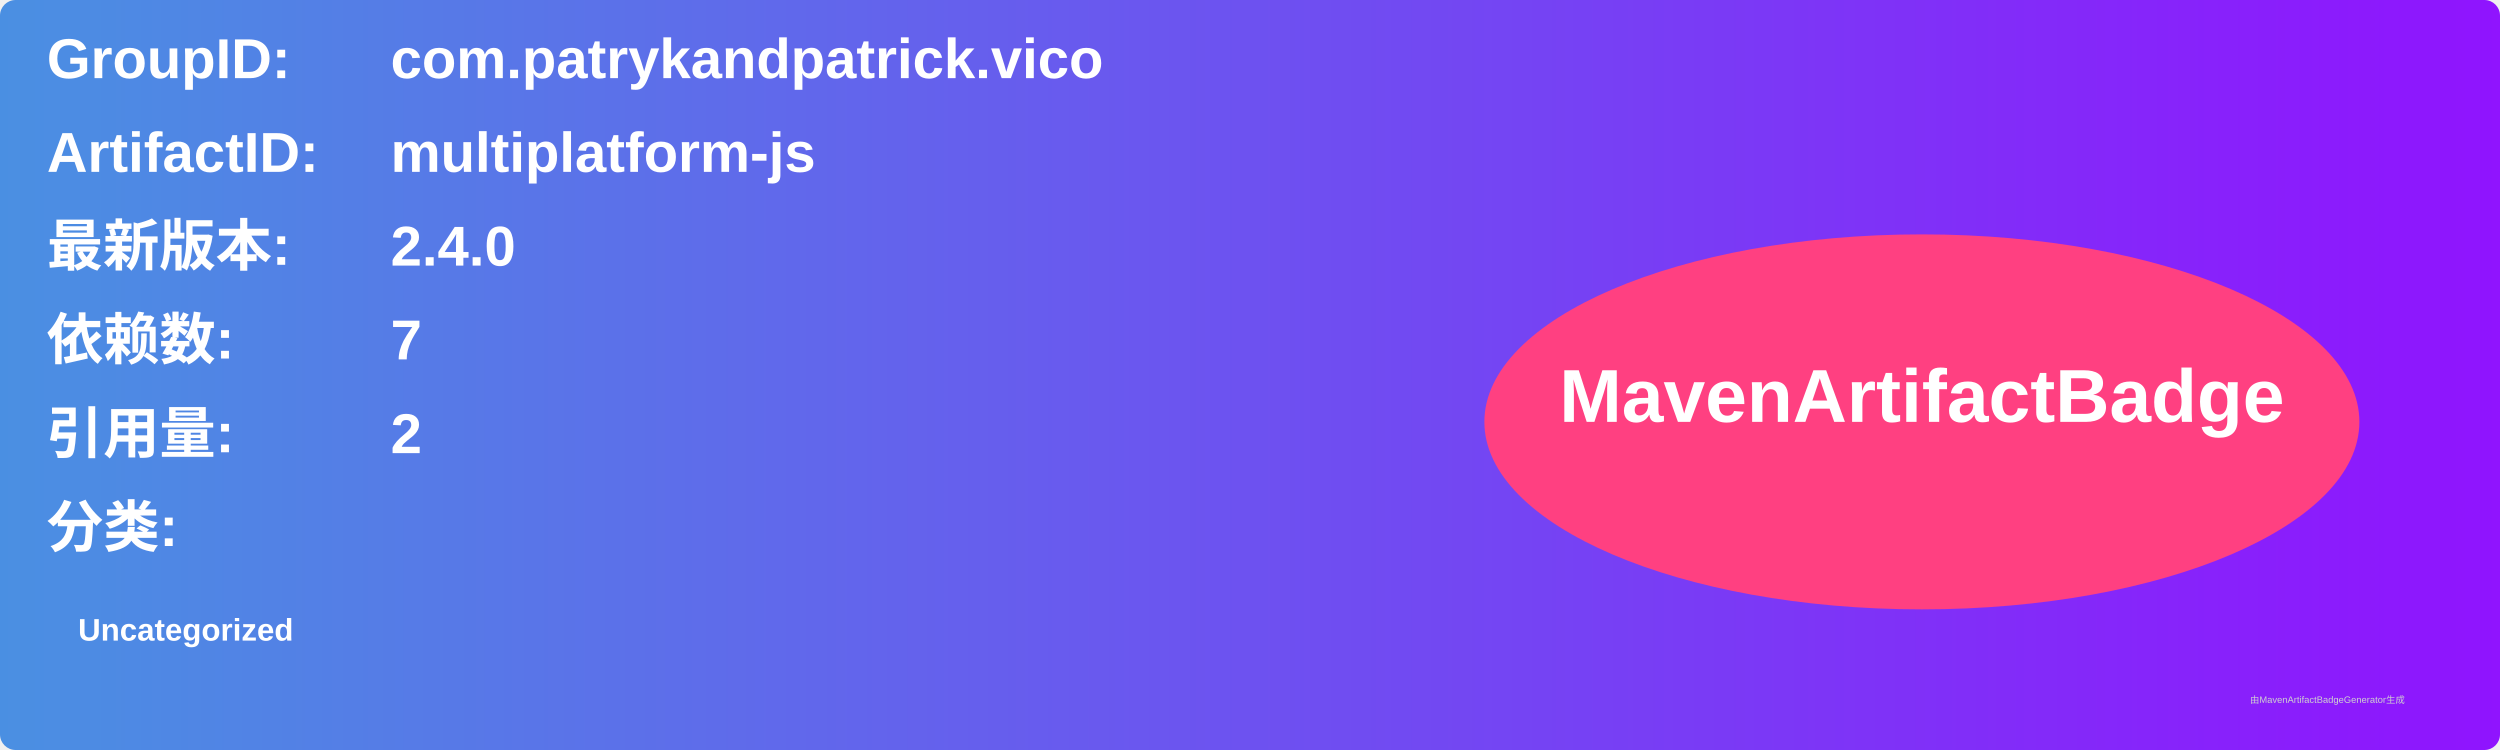
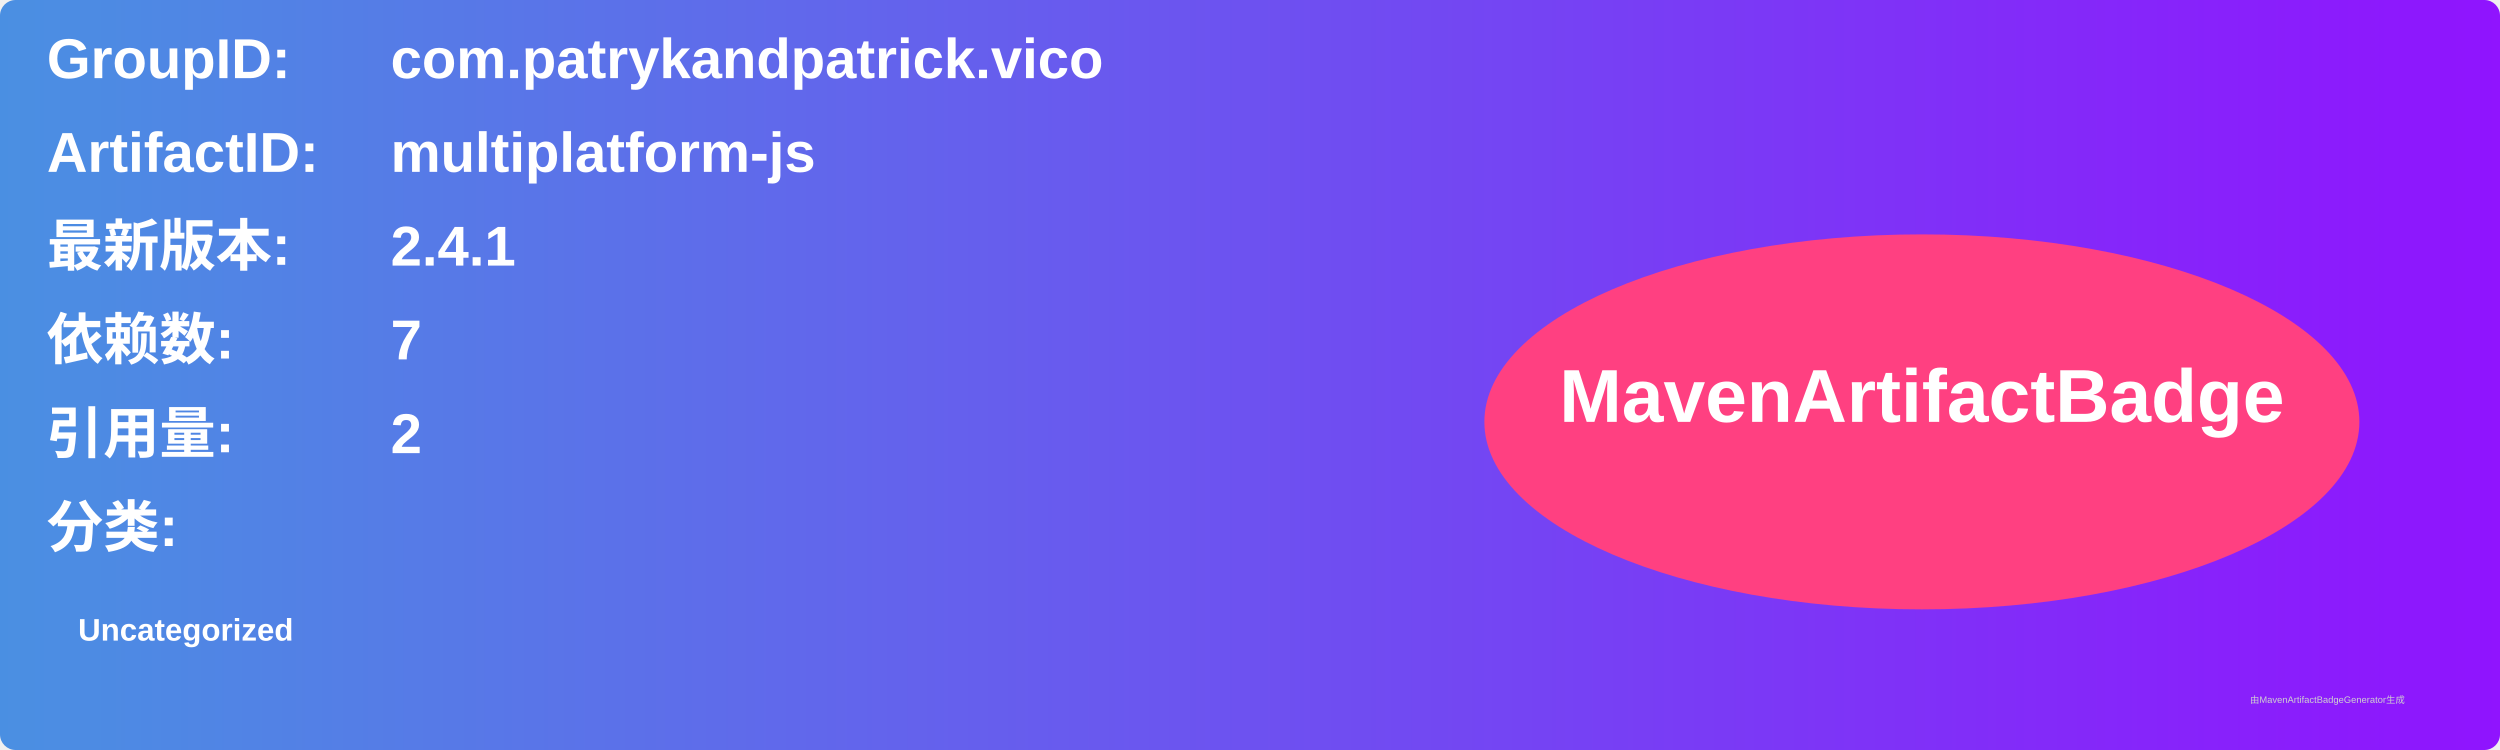
<svg xmlns="http://www.w3.org/2000/svg" width="800" height="240" viewBox="0 0 800 240">
  <linearGradient id="grad" x1="0%" y1="0%" x2="100%" y2="0%">
    <stop offset="0%" stop-color="#4a90e2" />
    <stop offset="100%" stop-color="#9013fe" />
  </linearGradient>
  <rect width="100%" height="100%" rx="5" ry="5" fill="url(#grad)" />
  <g transform="translate(15, 15)">
    <text x="0" y="10" font-family="Arial" font-size="18" fill="white" font-weight="bold" width="260">GroupID:</text>
    <text x="110" y="10" font-family="Arial" font-size="18" fill="white" font-weight="bold" width="460">com.patrykandpatrick.vico</text>
    <text x="0" y="40" font-family="Arial" font-size="18" fill="white" font-weight="bold" width="260">ArtifactID:</text>
    <text x="110" y="40" font-family="Arial" font-size="18" fill="white" font-weight="bold" width="460">multiplatform-js</text>
    <text x="0" y="70" font-family="Arial" font-size="18" fill="white" font-weight="bold">最新版本:</text>
    <text x="110" y="70" font-family="Arial" font-size="18" fill="white" font-weight="bold">
-       <tspan font-weight="bold">2.4.0</tspan>
+       <tspan font-weight="bold">2.4.1</tspan>
    </text>
    <text x="0" y="100" font-family="Arial" font-size="18" fill="white" font-weight="bold">依赖数: </text>
    <text x="110" y="100" font-family="Arial" font-size="18" fill="white">
      <tspan font-weight="bold">7</tspan>
    </text>
    <text x="0" y="130" font-family="Arial" font-size="18" fill="white" font-weight="bold">引用量: </text>
    <text x="110" y="130" font-family="Arial" font-size="18" fill="white">
      <tspan font-weight="bold">2</tspan>
    </text>
    <text x="0" y="160" font-family="Arial" font-size="18" fill="white" font-weight="bold">分类:</text>
    <text x="10" y="190" font-family="Arial" font-size="10" fill="white">
      <tspan font-weight="bold">Uncategorized</tspan>
    </text>
    <ellipse cx="600" cy="120" rx="140" ry="60" fill="#ff4081" />
    <text x="600" y="120" text-anchor="middle" font-family="Arial" font-size="24" fill="white" font-weight="bold">MavenArtifactBadge</text>
  </g>
  <text x="720" y="225" font-family="Arial" font-size="3" fill="#d0d0d0">由MavenArtifactBadgeGenerator生成</text>
</svg>
